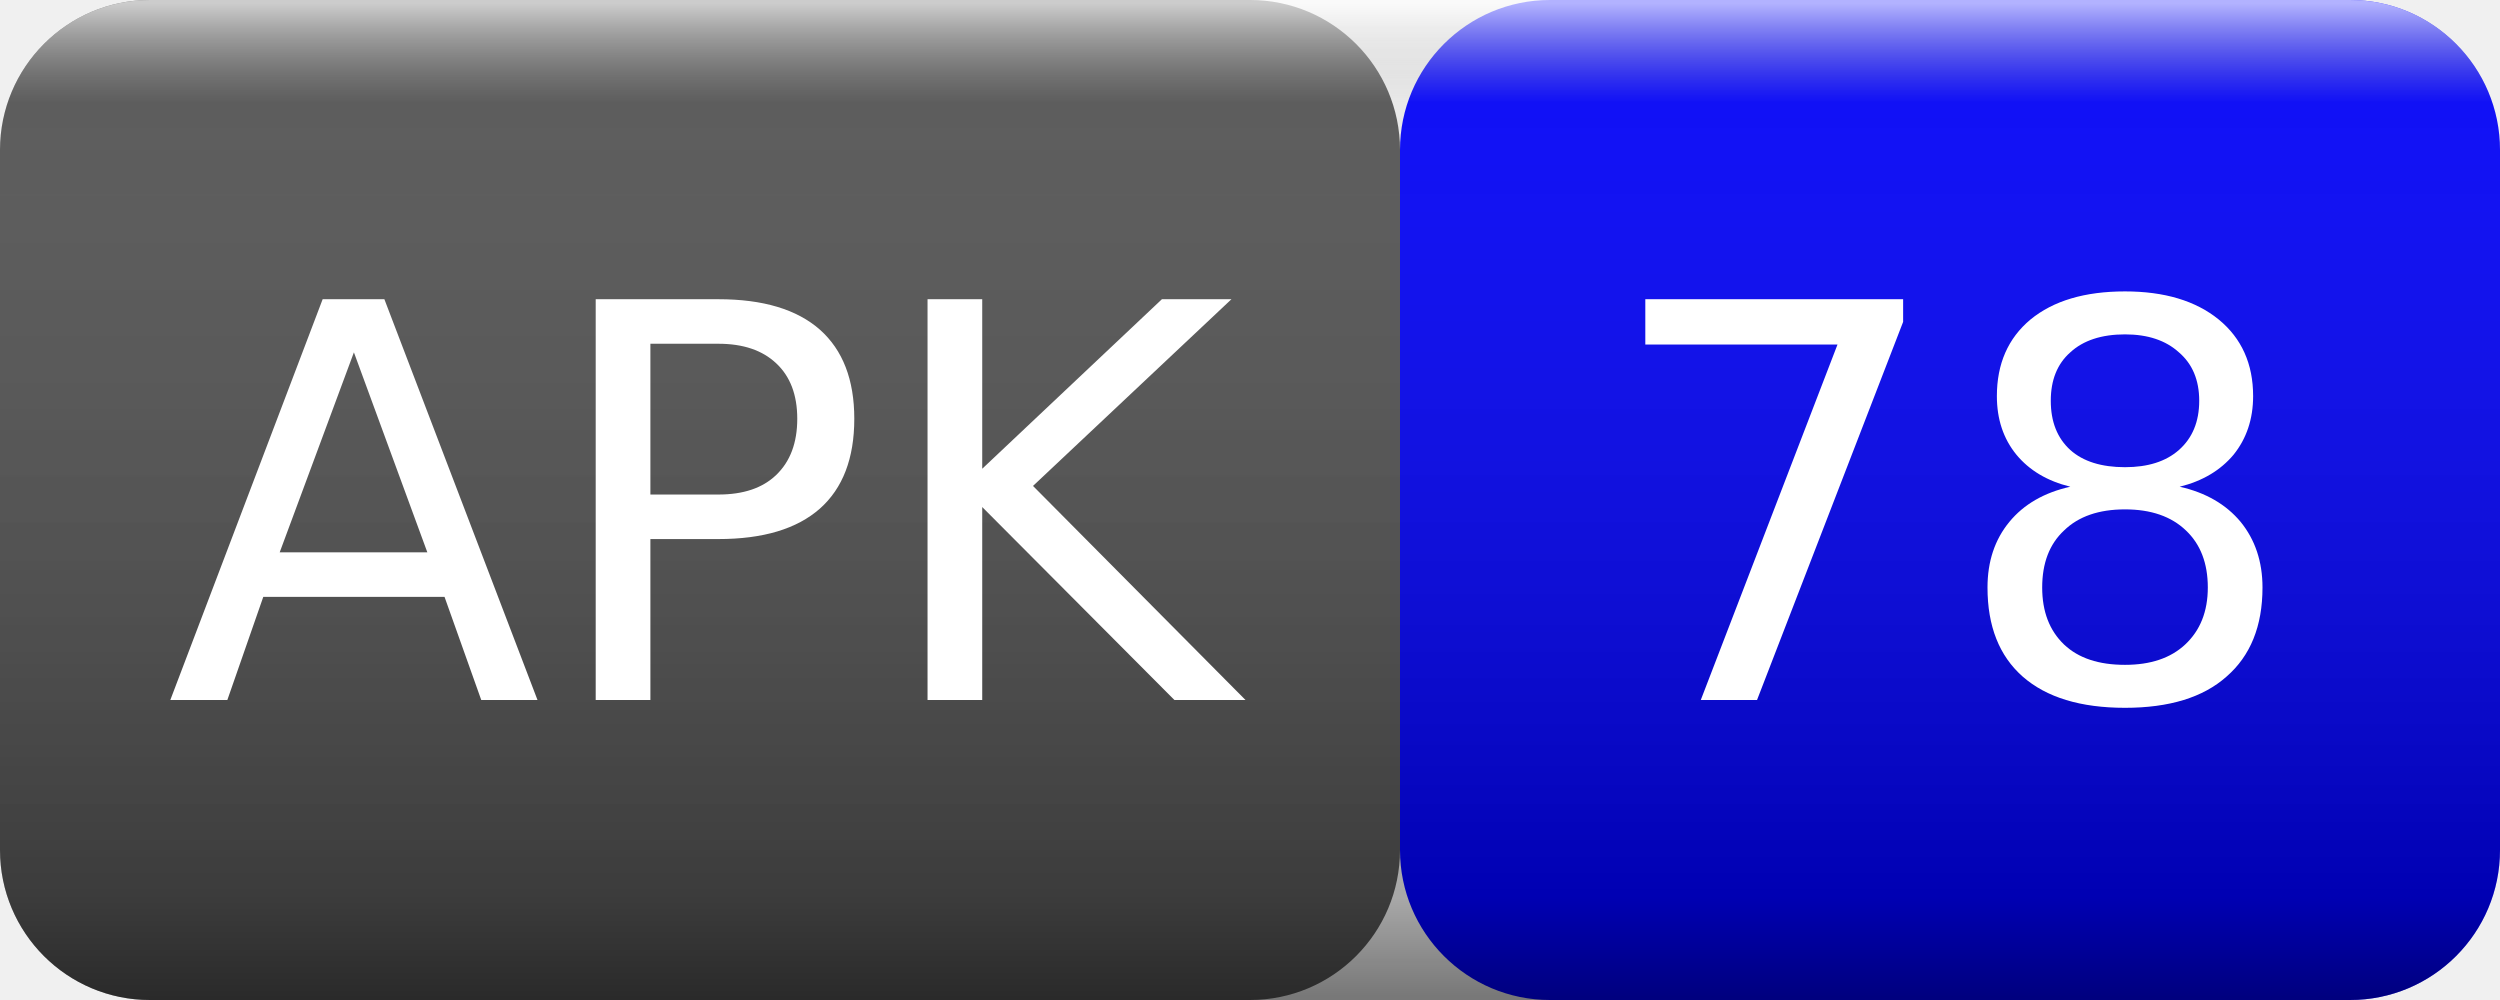
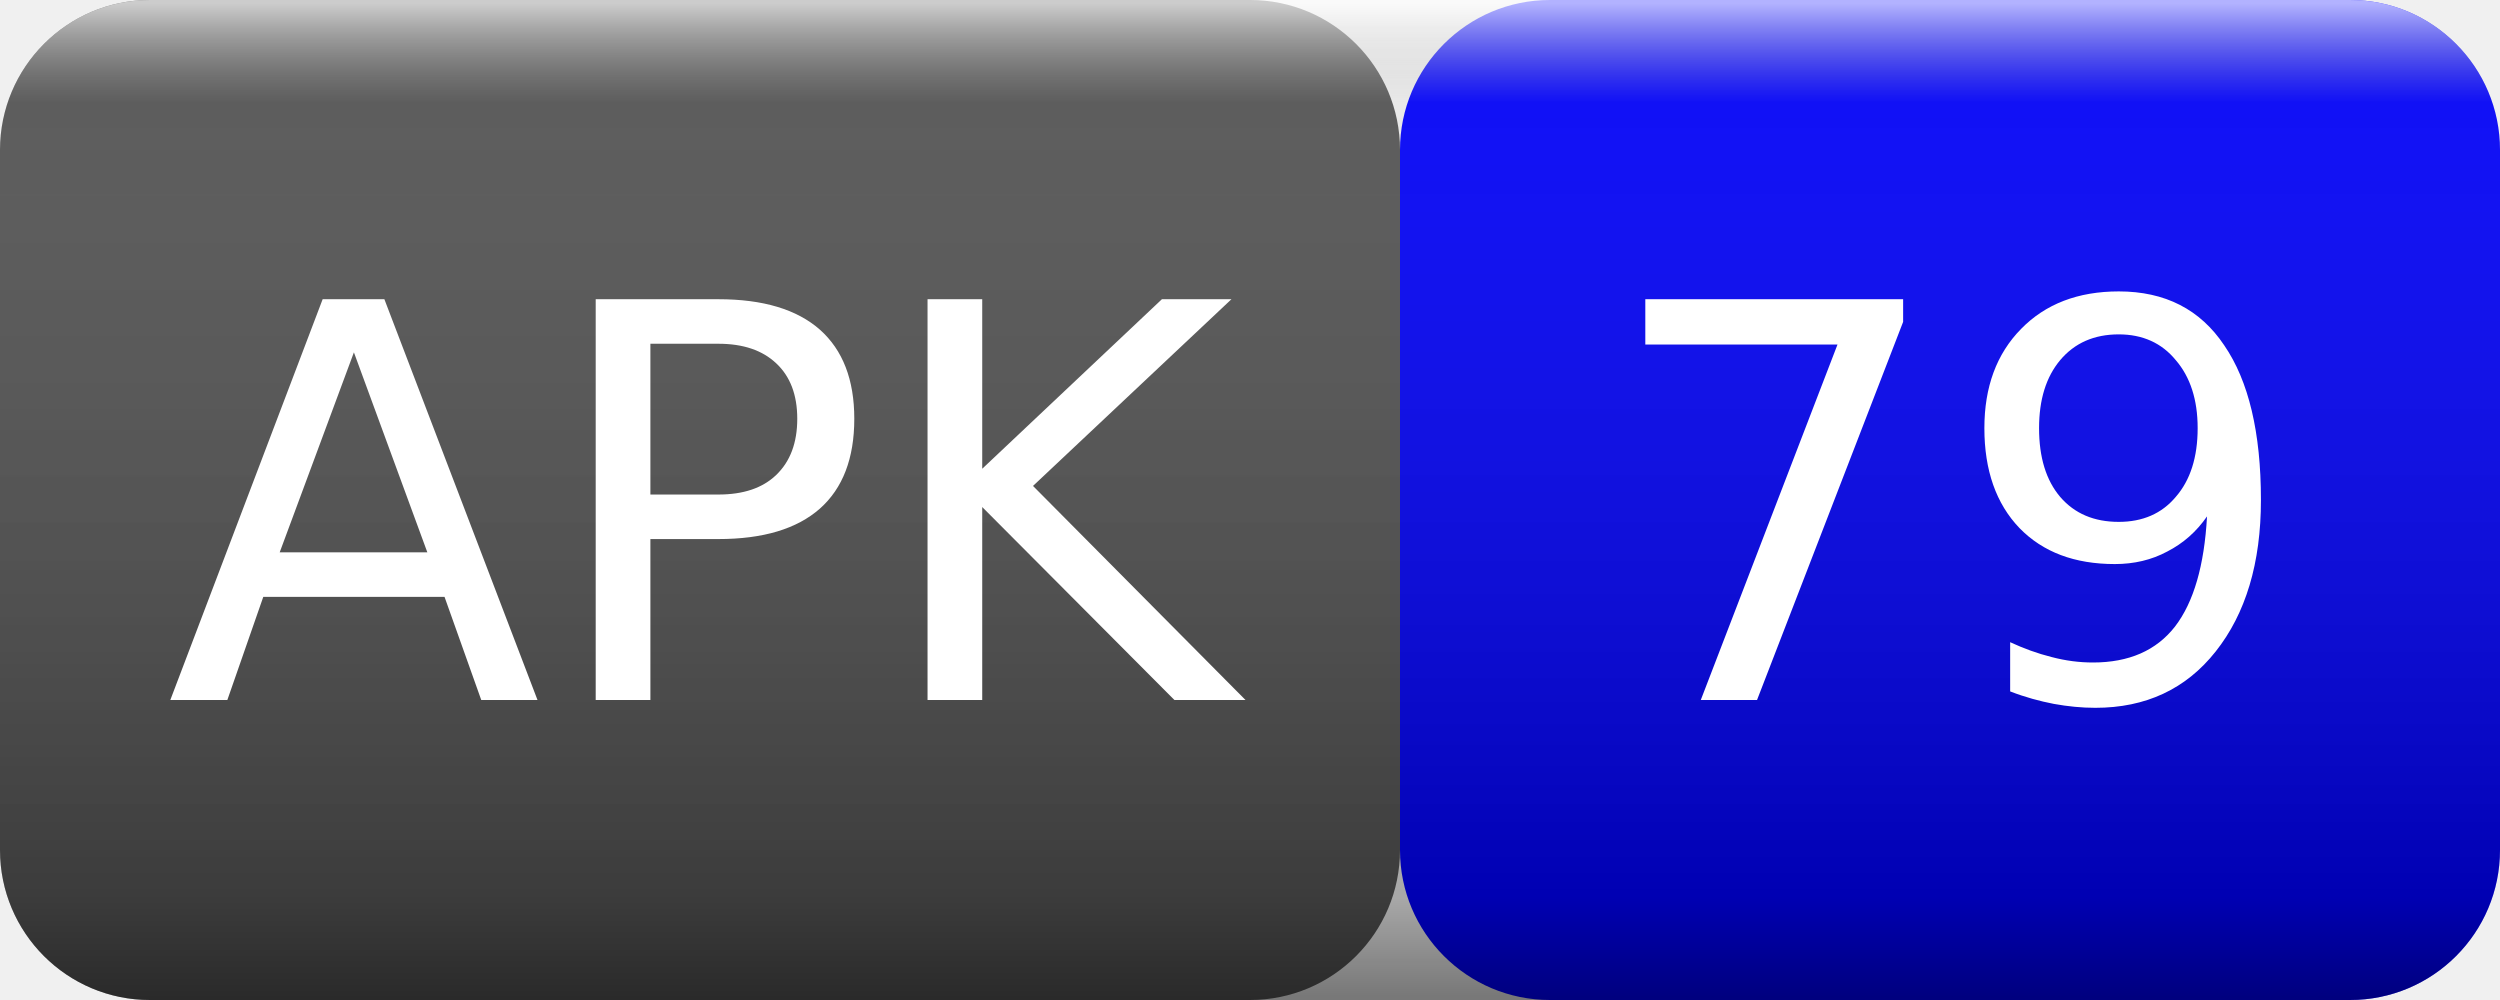
<svg xmlns="http://www.w3.org/2000/svg" width="50" height="20">
  <linearGradient id="smooth" x2="0" y2="100%">
    <stop offset="0" stop-color="#fff" stop-opacity=".7" />
    <stop offset=".1" stop-color="#aaa" stop-opacity=".1" />
    <stop offset=".9" stop-color="#000" stop-opacity=".3" />
    <stop offset="1" stop-color="#000" stop-opacity=".5" />
  </linearGradient>
  <rect rx="3" width="28" height="20" fill="#555" />
  <rect rx="3" x="28" width="22" height="20" fill="blue" />
  <rect rx="3" width="50" height="20" fill="url(#smooth)" />
  <g fill="#fff" text-anchor="middle" font-family="Verdana,Geneva,DejaVu Sans,sans-serif" font-size="11">
    <text x="14" y="14">APK</text>
-     <text x="39" y="14">78</text>
+     <text x="39" y="14">79</text>
  </g>
</svg>
